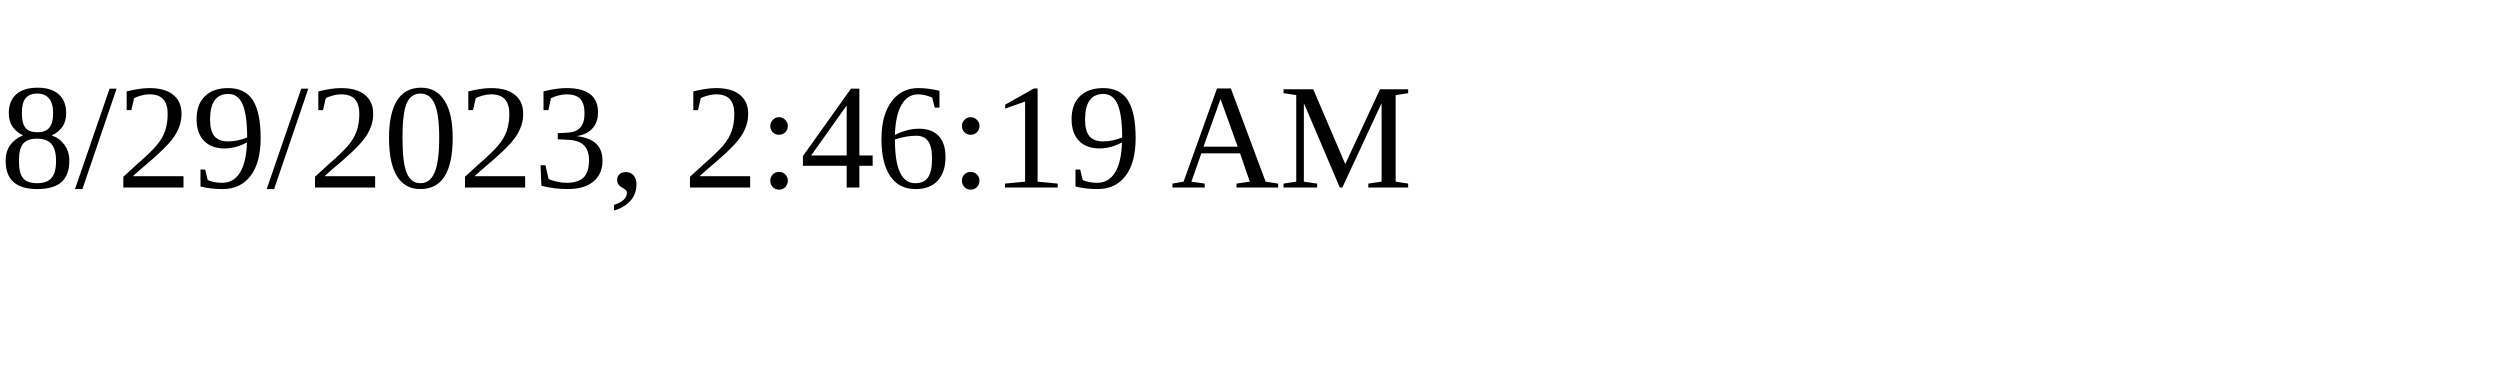
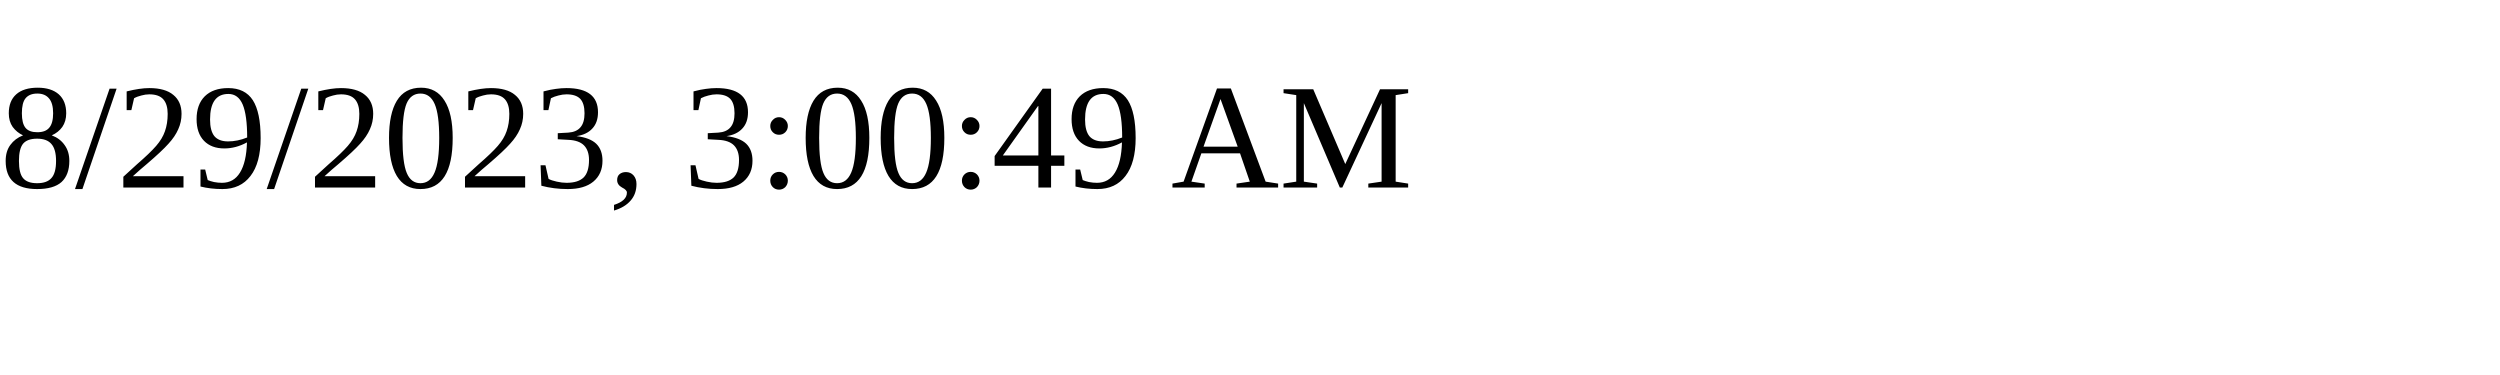
<svg xmlns="http://www.w3.org/2000/svg" height="30" width="200">
-   <text x="0" y="15">8/29/2023, 2:46:19 AM</text>
+   <text x="0" y="15">8/29/2023, 3:00:49 AM</text>
</svg>
